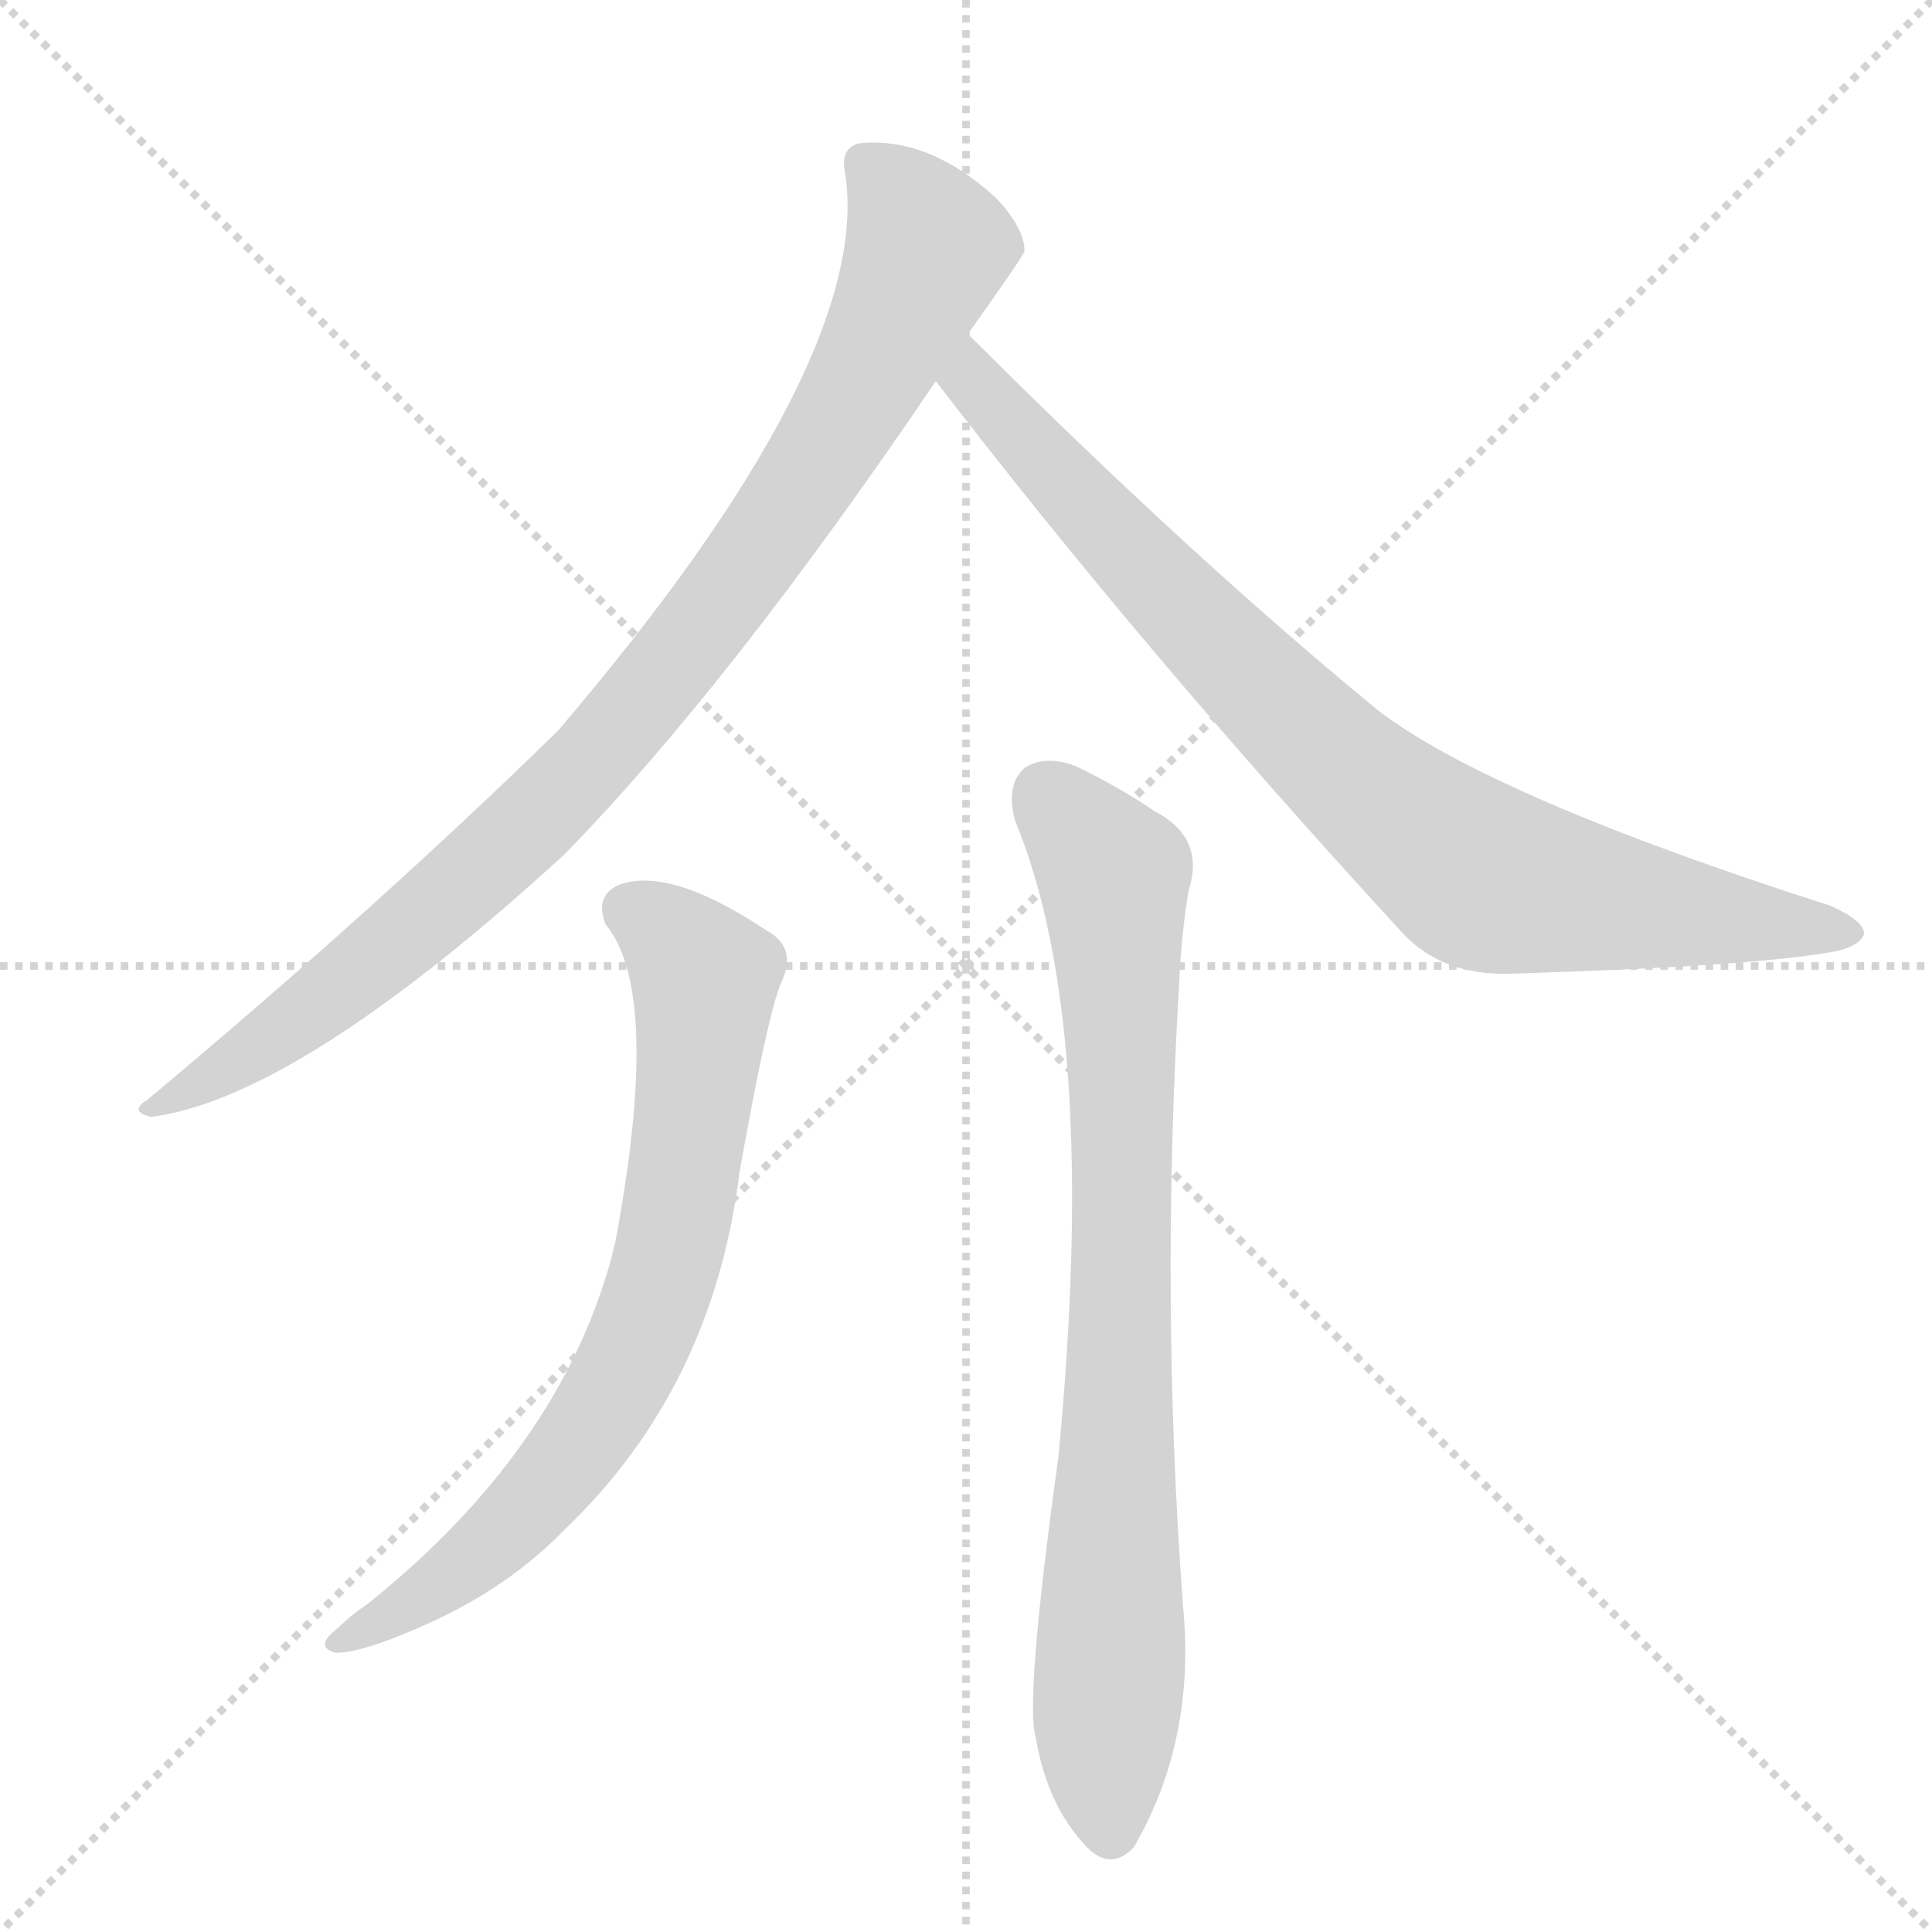
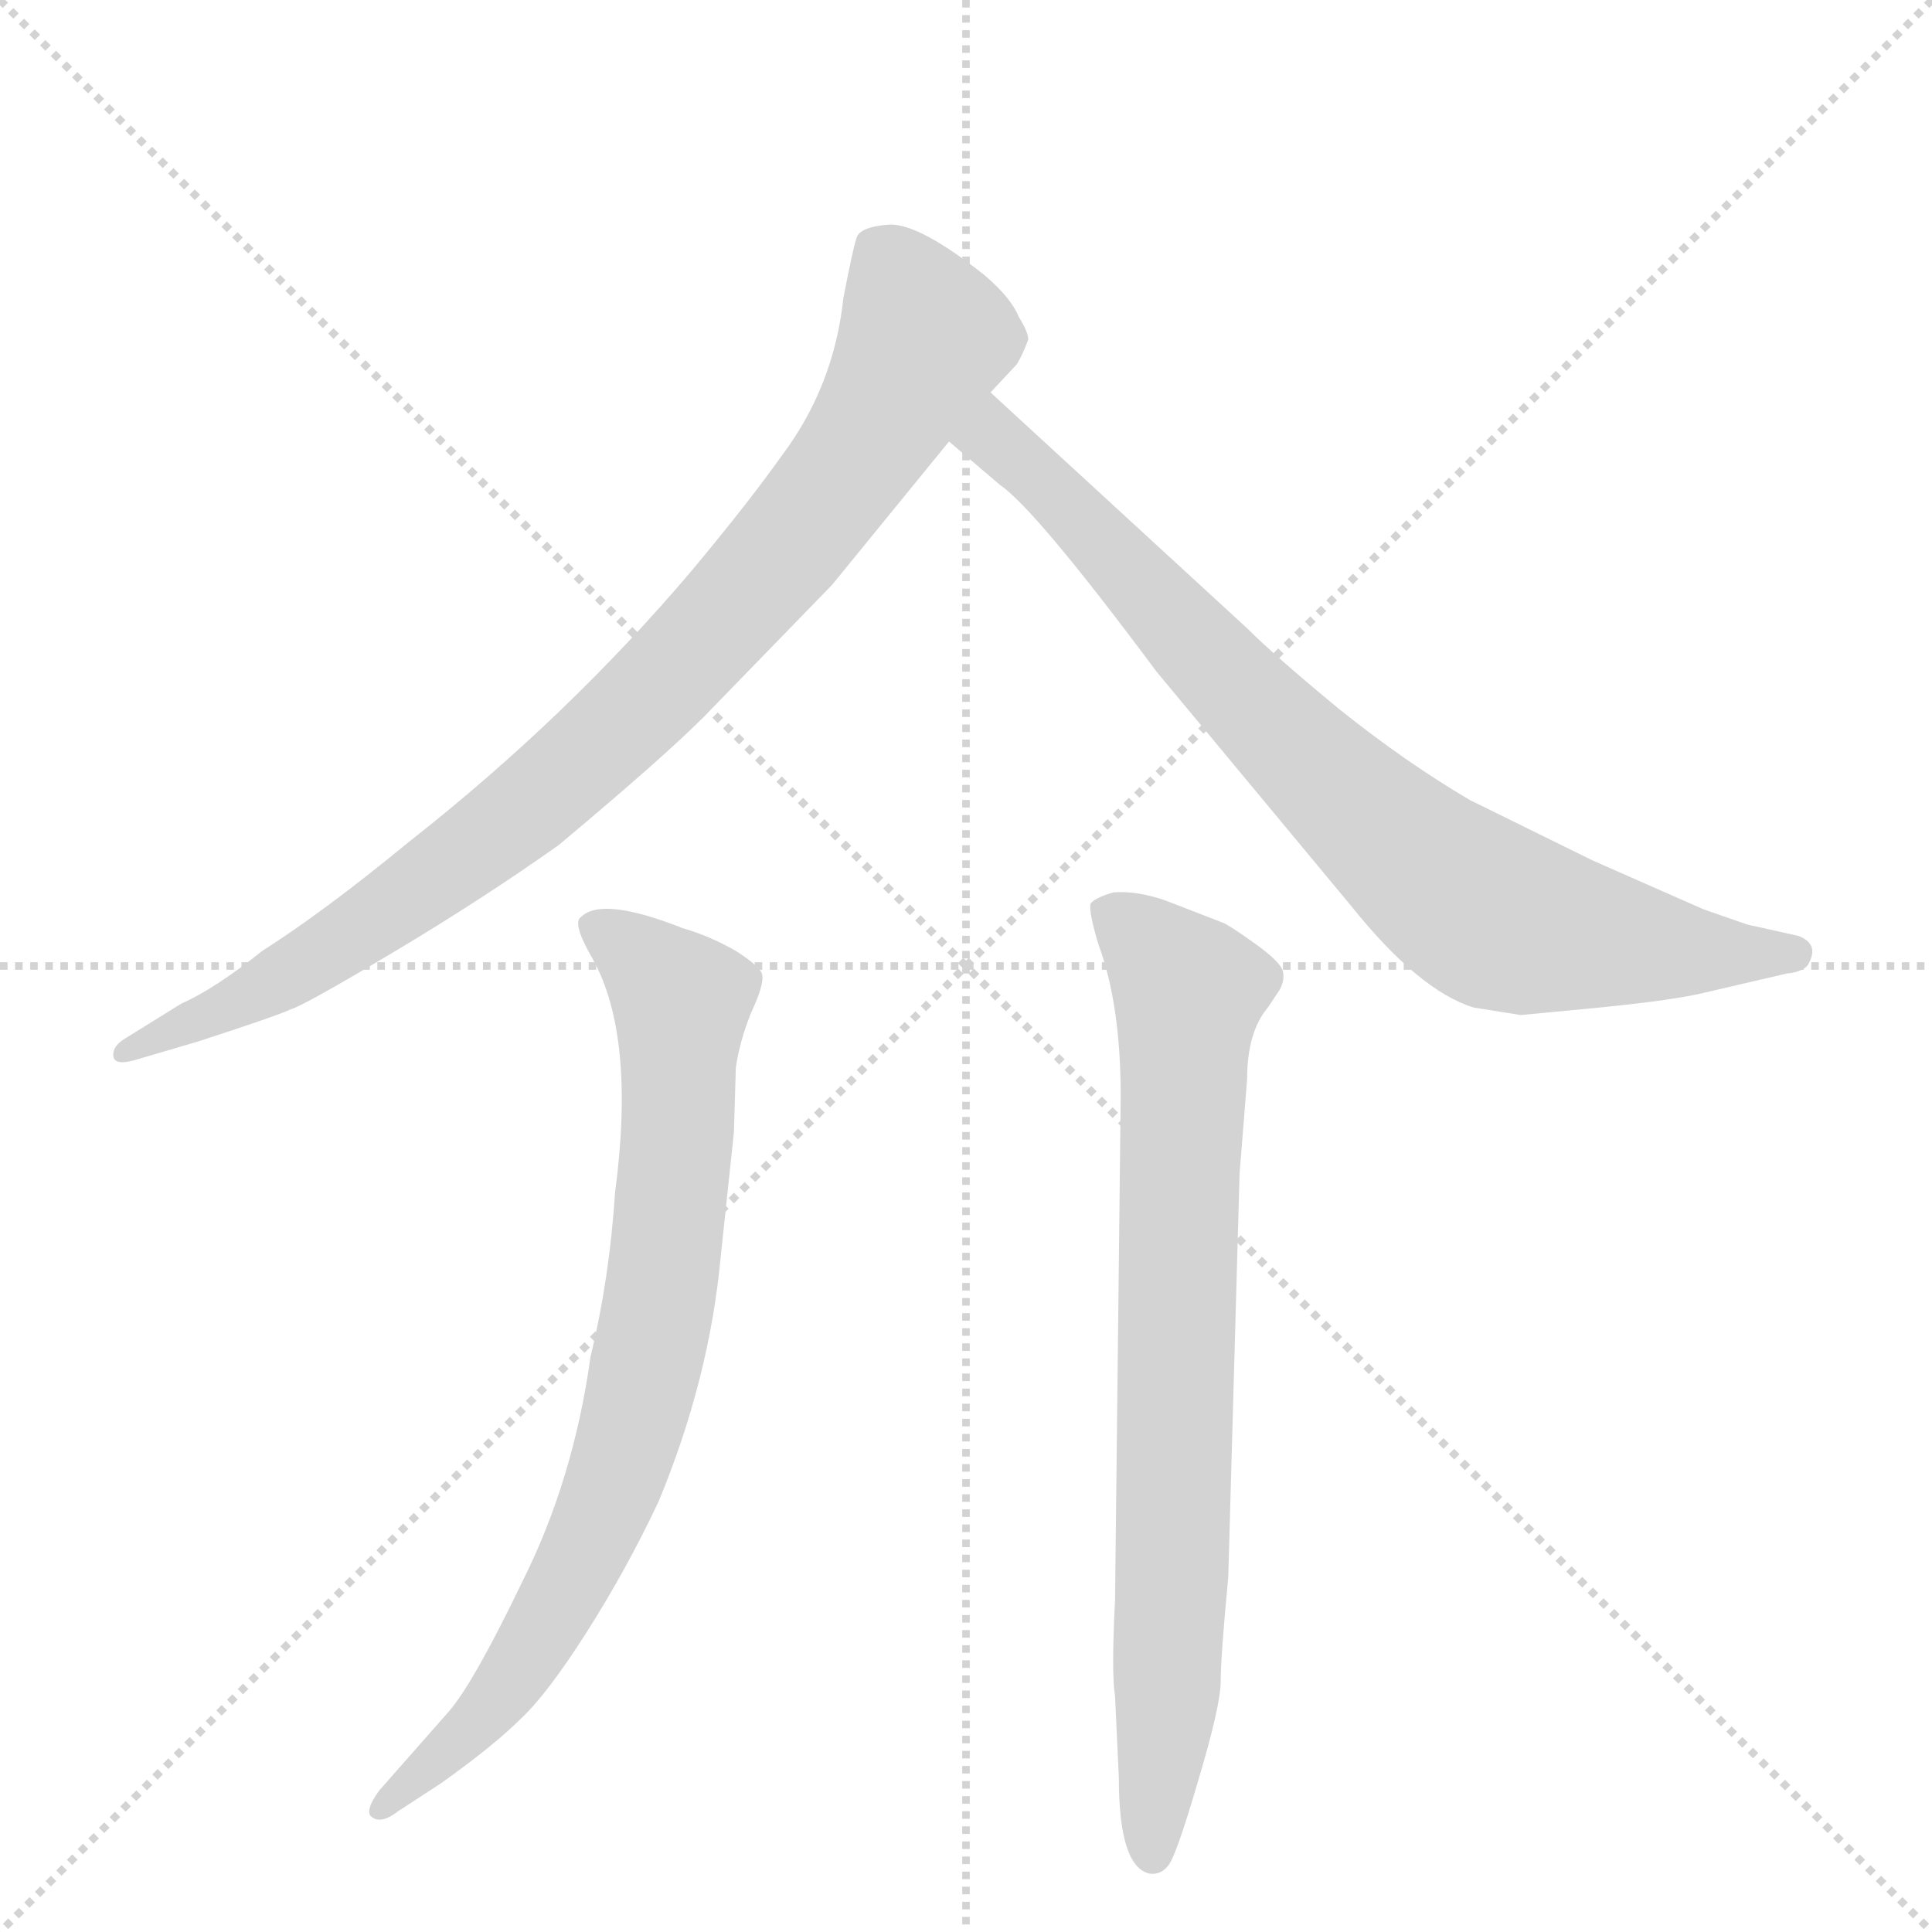
<svg xmlns="http://www.w3.org/2000/svg" version="1.1" viewBox="0 0 1024 1024">
  <g stroke="lightgray" stroke-dasharray="1,1" stroke-width="1" transform="scale(4, 4)">
    <line x1="0" y1="0" x2="256" y2="256" />
    <line x1="256" y1="0" x2="0" y2="256" />
    <line x1="128" y1="0" x2="128" y2="256" />
    <line x1="0" y1="128" x2="256" y2="128" />
  </g>
-   <g transform="scale(1, -1) translate(0, -900)">
+   <g transform="scale(1, -1) translate(0, -848)">
    <style type="text/css">
      
        @keyframes keyframes0 {
          from {
            stroke: blue;
-             stroke-dashoffset: 933;
+             stroke-dashoffset: 888;
            stroke-width: 128;
          }
-           75% {
+           74% {
            animation-timing-function: step-end;
            stroke: blue;
            stroke-dashoffset: 0;
            stroke-width: 128;
          }
          to {
            stroke: black;
            stroke-width: 1024;
          }
        }
        #make-me-a-hanzi-animation-0 {
-           animation: keyframes0 1.009s both;
+           animation: keyframes0 0.973s both;
          animation-delay: 0s;
          animation-timing-function: linear;
        }
      
        @keyframes keyframes1 {
          from {
            stroke: blue;
-             stroke-dashoffset: 847;
+             stroke-dashoffset: 798;
            stroke-width: 128;
          }
-           73% {
+           72% {
            animation-timing-function: step-end;
            stroke: blue;
            stroke-dashoffset: 0;
            stroke-width: 128;
          }
          to {
            stroke: black;
            stroke-width: 1024;
          }
        }
        #make-me-a-hanzi-animation-1 {
-           animation: keyframes1 0.939s both;
-           animation-delay: 1.009s;
+           animation: keyframes1 0.899s both;
+           animation-delay: 0.973s;
          animation-timing-function: linear;
        }
      
        @keyframes keyframes2 {
          from {
            stroke: blue;
-             stroke-dashoffset: 734;
+             stroke-dashoffset: 789;
            stroke-width: 128;
          }
-           70% {
+           72% {
            animation-timing-function: step-end;
            stroke: blue;
            stroke-dashoffset: 0;
            stroke-width: 128;
          }
          to {
            stroke: black;
            stroke-width: 1024;
          }
        }
        #make-me-a-hanzi-animation-2 {
-           animation: keyframes2 0.847s both;
-           animation-delay: 1.949s;
+           animation: keyframes2 0.892s both;
+           animation-delay: 1.872s;
          animation-timing-function: linear;
        }
      
        @keyframes keyframes3 {
          from {
            stroke: blue;
-             stroke-dashoffset: 819;
+             stroke-dashoffset: 775;
            stroke-width: 128;
          }
-           73% {
+           72% {
            animation-timing-function: step-end;
            stroke: blue;
            stroke-dashoffset: 0;
            stroke-width: 128;
          }
          to {
            stroke: black;
            stroke-width: 1024;
          }
        }
        #make-me-a-hanzi-animation-3 {
-           animation: keyframes3 0.917s both;
-           animation-delay: 2.796s;
+           animation: keyframes3 0.881s both;
+           animation-delay: 2.764s;
          animation-timing-function: linear;
        }
      
    </style>
-     <path d="M 513 723 Q 543 765 543 767 Q 543 779 528 795 Q 492 828 455 824 Q 445 821 448 808 Q 463 709 296 513 Q 200 419 78 317 Q 68 311 80 308 Q 158 318 299 447 Q 387 537 496 698 L 513 723 Z" fill="lightgray" />
-     <path d="M 496 698 Q 605 556 742 407 Q 764 382 803 384 Q 933 388 974 396 Q 986 399 988 405 Q 988 412 970 420 Q 792 477 731 523 Q 631 605 513 723 C 492 744 478 722 496 698 Z" fill="lightgray" />
-     <path d="M 321 410 Q 351 374 326 241 Q 325 238 324 233 Q 296 131 195 50 Q 186 44 179 37 Q 166 27 178 24 Q 193 24 228 40 Q 270 59 300 90 Q 378 165 392 279 Q 407 363 414 379 Q 423 398 406 407 Q 355 441 328 431 Q 315 425 321 410 Z" fill="lightgray" />
-     <path d="M 538 465 Q 583 357 561 128 Q 543 -2 549 -21 Q 555 -57 576 -79 Q 589 -92 601 -79 Q 634 -22 627 49 Q 615 211 625 379 Q 626 404 630 428 Q 639 456 612 470 Q 593 483 570 494 Q 554 500 543 493 Q 533 484 538 465 Z" fill="lightgray" />
+     <path d="M 525 640 L 539 655 Q 542 660 545 668 Q 545 672 540 680 Q 536 690 522 702 Q 488 729 472 729 Q 456 728 454 722 Q 452 716 447 690 Q 442 643 414 606 Q 397 582 367 546 Q 301 468 217 402 Q 172 365 139 344 Q 114 324 96 316 L 67 298 Q 60 294 60 289 Q 60 283 71 286 L 105 296 Q 148 310 154 313 Q 161 315 208 343 Q 255 371 296 400 Q 351 446 373 468 L 441 538 L 503 614 L 525 640 Z" fill="lightgray" />
+     <path d="M 661 515 L 525 640 C 503 660 480 633 503 614 L 530 591 Q 549 578 613 492 L 716 368 Q 752 323 781 314 L 806 310 L 848 314 Q 888 318 904 322 L 947 332 Q 957 333 959 338 Q 964 348 953 352 L 926 358 L 903 366 L 844 392 L 779 424 Q 745 444 710 472 Q 676 500 661 515 Z" fill="lightgray" />
+     <path d="M 238 -59 L 201 -101 Q 193 -112 197 -115 Q 202 -119 211 -112 L 234 -97 Q 262 -77 276 -63 Q 290 -50 311 -17 Q 332 16 349 52 Q 376 117 382 182 L 389 248 L 390 282 Q 392 296 398 311 Q 405 326 404 331 Q 404 335 390 344 Q 376 352 362 356 Q 319 373 308 362 Q 303 359 314 340 Q 337 299 326 216 Q 323 170 313 129 Q 304 64 277 10 Q 251 -44 238 -59 Z" fill="lightgray" />
+     <path d="M 651 12 L 657 226 L 661 276 Q 661 301 672 314 L 678 323 Q 681 328 680 333 Q 679 338 665 348 Q 651 358 648 359 L 617 371 Q 602 376 590 375 Q 580 372 578 369 Q 577 365 582 348 Q 594 316 594 267 L 591 0 Q 589 -39 591 -51 L 593 -94 Q 593 -141 609 -145 Q 615 -146 619 -141 Q 623 -137 635 -96 Q 647 -56 647 -43 Q 647 -30 651 12 Z" fill="lightgray" />
    <clipPath id="make-me-a-hanzi-clip-0">
-       <path d="M 513 723 Q 543 765 543 767 Q 543 779 528 795 Q 492 828 455 824 Q 445 821 448 808 Q 463 709 296 513 Q 200 419 78 317 Q 68 311 80 308 Q 158 318 299 447 Q 387 537 496 698 L 513 723 Z" />
+       <path d="M 525 640 L 539 655 Q 542 660 545 668 Q 545 672 540 680 Q 536 690 522 702 Q 488 729 472 729 Q 456 728 454 722 Q 452 716 447 690 Q 442 643 414 606 Q 397 582 367 546 Q 301 468 217 402 Q 172 365 139 344 Q 114 324 96 316 L 67 298 Q 60 294 60 289 Q 60 283 71 286 L 105 296 Q 148 310 154 313 Q 161 315 208 343 Q 255 371 296 400 Q 351 446 373 468 L 441 538 L 503 614 L 525 640 Z" />
    </clipPath>
-     <path clip-path="url(#make-me-a-hanzi-clip-0)" d="M 458 813 L 481 790 L 491 767 L 446 675 L 398 602 L 275 457 L 152 355 L 84 314" fill="none" id="make-me-a-hanzi-animation-0" stroke-dasharray="805 1610" stroke-linecap="round" />
+     <path clip-path="url(#make-me-a-hanzi-clip-0)" d="M 464 716 L 489 674 L 488 664 L 439 585 L 358 492 L 287 426 L 187 352 L 112 308 L 67 291" fill="none" id="make-me-a-hanzi-animation-0" stroke-dasharray="760 1520" stroke-linecap="round" />
    <clipPath id="make-me-a-hanzi-clip-1">
-       <path d="M 496 698 Q 605 556 742 407 Q 764 382 803 384 Q 933 388 974 396 Q 986 399 988 405 Q 988 412 970 420 Q 792 477 731 523 Q 631 605 513 723 C 492 744 478 722 496 698 Z" />
+       <path d="M 661 515 L 525 640 C 503 660 480 633 503 614 L 530 591 Q 549 578 613 492 L 716 368 Q 752 323 781 314 L 806 310 L 848 314 Q 888 318 904 322 L 947 332 Q 957 333 959 338 Q 964 348 953 352 L 926 358 L 903 366 L 844 392 L 779 424 Q 745 444 710 472 Q 676 500 661 515 Z" />
    </clipPath>
-     <path clip-path="url(#make-me-a-hanzi-clip-1)" d="M 515 713 L 515 699 L 522 690 L 616 588 L 718 487 L 780 438 L 856 421 L 982 406" fill="none" id="make-me-a-hanzi-animation-1" stroke-dasharray="719 1438" stroke-linecap="round" />
+     <path clip-path="url(#make-me-a-hanzi-clip-1)" d="M 527 631 L 527 615 L 667 470 L 766 379 L 795 361 L 823 354 L 949 342" fill="none" id="make-me-a-hanzi-animation-1" stroke-dasharray="670 1340" stroke-linecap="round" />
    <clipPath id="make-me-a-hanzi-clip-2">
-       <path d="M 321 410 Q 351 374 326 241 Q 325 238 324 233 Q 296 131 195 50 Q 186 44 179 37 Q 166 27 178 24 Q 193 24 228 40 Q 270 59 300 90 Q 378 165 392 279 Q 407 363 414 379 Q 423 398 406 407 Q 355 441 328 431 Q 315 425 321 410 Z" />
+       <path d="M 238 -59 L 201 -101 Q 193 -112 197 -115 Q 202 -119 211 -112 L 234 -97 Q 262 -77 276 -63 Q 290 -50 311 -17 Q 332 16 349 52 Q 376 117 382 182 L 389 248 L 390 282 Q 392 296 398 311 Q 405 326 404 331 Q 404 335 390 344 Q 376 352 362 356 Q 319 373 308 362 Q 303 359 314 340 Q 337 299 326 216 Q 323 170 313 129 Q 304 64 277 10 Q 251 -44 238 -59 Z" />
    </clipPath>
-     <path clip-path="url(#make-me-a-hanzi-clip-2)" d="M 333 418 L 358 401 L 373 379 L 360 260 L 335 180 L 298 122 L 261 82 L 182 30" fill="none" id="make-me-a-hanzi-animation-2" stroke-dasharray="606 1212" stroke-linecap="round" />
+     <path clip-path="url(#make-me-a-hanzi-clip-2)" d="M 315 357 L 344 337 L 361 315 L 358 231 L 340 110 L 311 28 L 274 -39 L 203 -109" fill="none" id="make-me-a-hanzi-animation-2" stroke-dasharray="661 1322" stroke-linecap="round" />
    <clipPath id="make-me-a-hanzi-clip-3">
-       <path d="M 538 465 Q 583 357 561 128 Q 543 -2 549 -21 Q 555 -57 576 -79 Q 589 -92 601 -79 Q 634 -22 627 49 Q 615 211 625 379 Q 626 404 630 428 Q 639 456 612 470 Q 593 483 570 494 Q 554 500 543 493 Q 533 484 538 465 Z" />
+       <path d="M 651 12 L 657 226 L 661 276 Q 661 301 672 314 L 678 323 Q 681 328 680 333 Q 679 338 665 348 Q 651 358 648 359 L 617 371 Q 602 376 590 375 Q 580 372 578 369 Q 577 365 582 348 Q 594 316 594 267 L 591 0 Q 589 -39 591 -51 L 593 -94 Q 593 -141 609 -145 Q 615 -146 619 -141 Q 623 -137 635 -96 Q 647 -56 647 -43 Q 647 -30 651 12 Z" />
    </clipPath>
-     <path clip-path="url(#make-me-a-hanzi-clip-3)" d="M 554 480 L 590 436 L 591 424 L 595 228 L 586 -11 L 589 -70" fill="none" id="make-me-a-hanzi-animation-3" stroke-dasharray="691 1382" stroke-linecap="round" />
+     <path clip-path="url(#make-me-a-hanzi-clip-3)" d="M 587 366 L 630 323 L 619 -52 L 611 -135" fill="none" id="make-me-a-hanzi-animation-3" stroke-dasharray="647 1294" stroke-linecap="round" />
  </g>
</svg>
